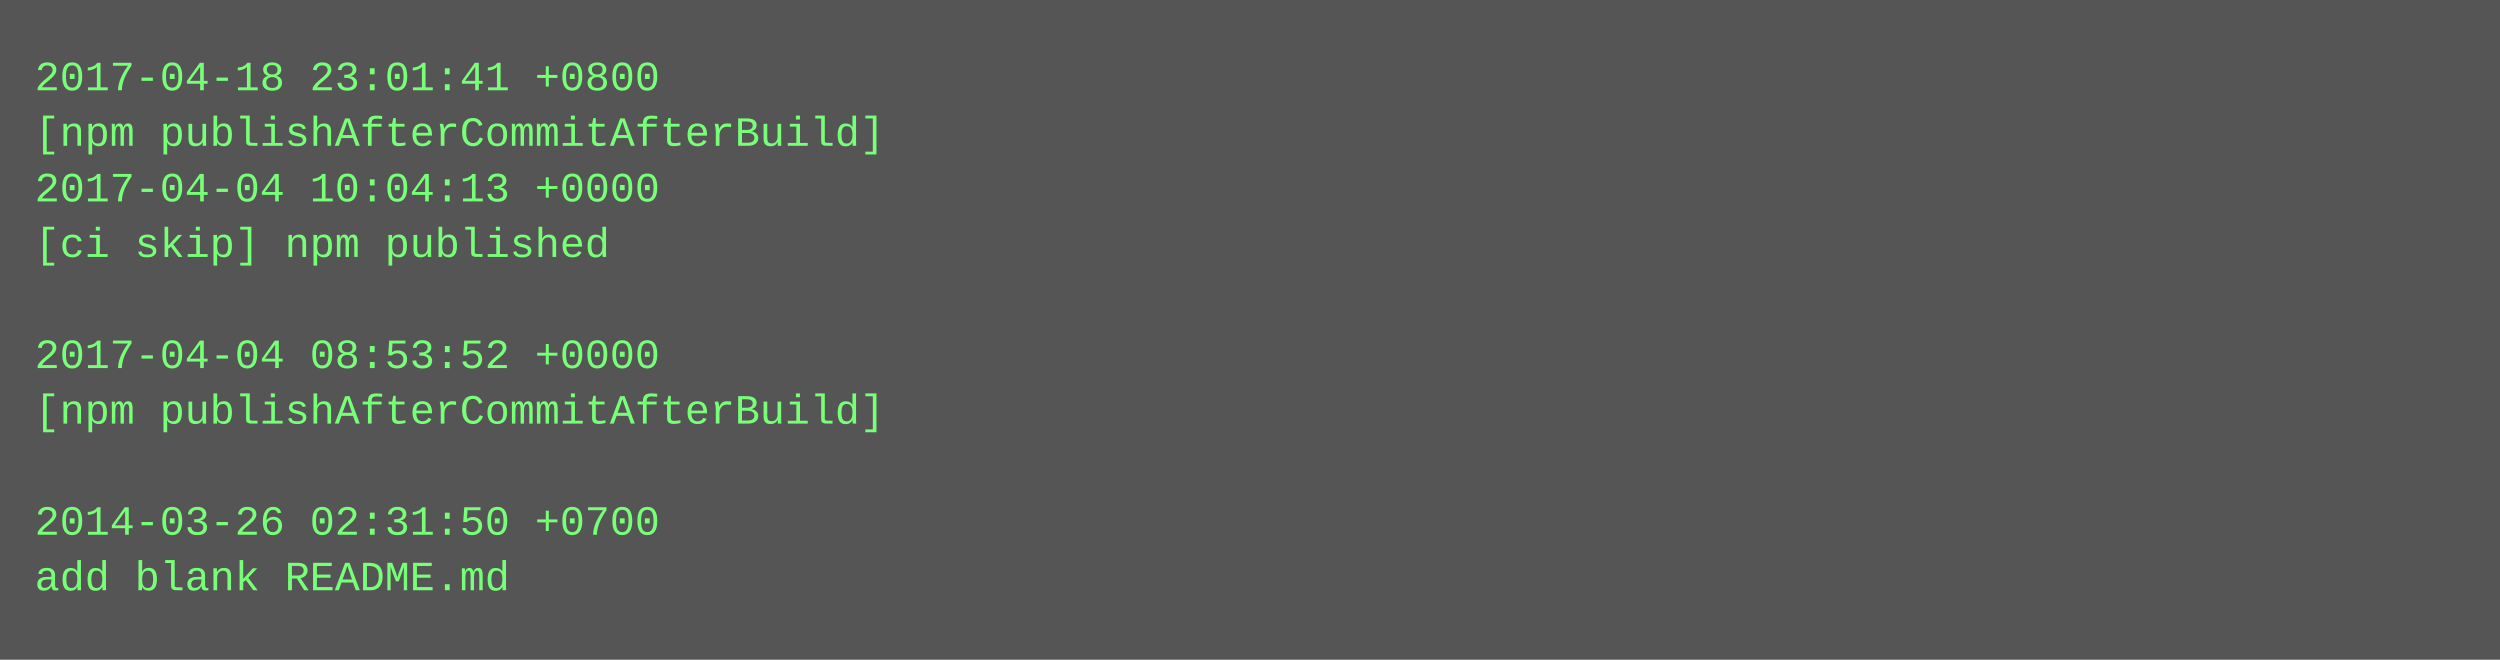
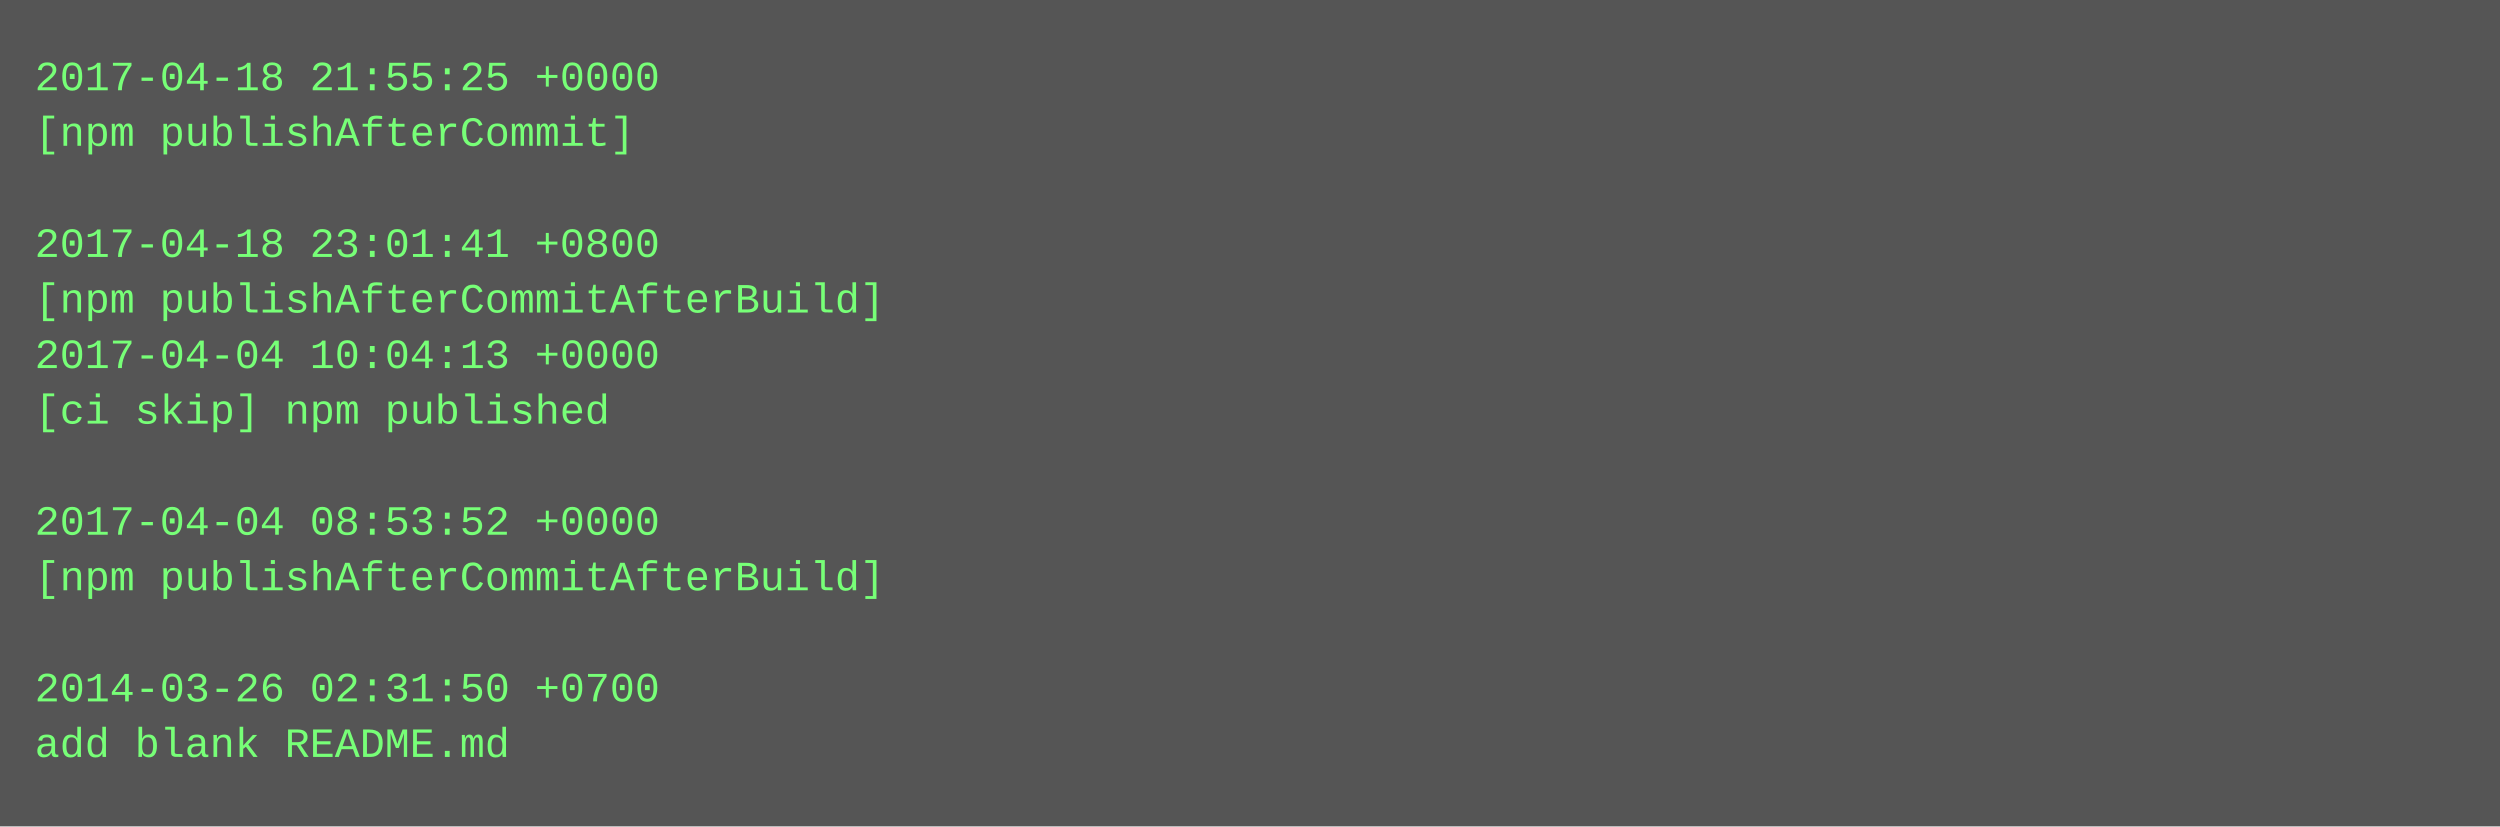
- <svg xmlns="http://www.w3.org/2000/svg" height="190" width="720">
-   <rect height="190" fill="#555" width="720" />
+ <svg xmlns="http://www.w3.org/2000/svg" height="238" width="720">
+   <rect height="238" fill="#555" width="720" />
  <text fill="#7f7" font-family="Courier New" font-size="12" xml:space="preserve">
-     <tspan x="10" y="26">2017-04-18 23:01:41 +0800</tspan>
-     <tspan x="10" y="42">[npm publishAfterCommitAfterBuild]</tspan>
-     <tspan x="10" y="58">2017-04-04 10:04:13 +0000</tspan>
-     <tspan x="10" y="74">[ci skip] npm published</tspan>
-     <tspan x="10" y="90" />
-     <tspan x="10" y="106">2017-04-04 08:53:52 +0000</tspan>
-     <tspan x="10" y="122">[npm publishAfterCommitAfterBuild]</tspan>
+     <tspan x="10" y="26">2017-04-18 21:55:25 +0000</tspan>
+     <tspan x="10" y="42">[npm publishAfterCommit]</tspan>
+     <tspan x="10" y="58" />
+     <tspan x="10" y="74">2017-04-18 23:01:41 +0800</tspan>
+     <tspan x="10" y="90">[npm publishAfterCommitAfterBuild]</tspan>
+     <tspan x="10" y="106">2017-04-04 10:04:13 +0000</tspan>
+     <tspan x="10" y="122">[ci skip] npm published</tspan>
    <tspan x="10" y="138" />
-     <tspan x="10" y="154">2014-03-26 02:31:50 +0700</tspan>
-     <tspan x="10" y="170">add blank README.md</tspan>
+     <tspan x="10" y="154">2017-04-04 08:53:52 +0000</tspan>
+     <tspan x="10" y="170">[npm publishAfterCommitAfterBuild]</tspan>
+     <tspan x="10" y="186" />
+     <tspan x="10" y="202">2014-03-26 02:31:50 +0700</tspan>
+     <tspan x="10" y="218">add blank README.md</tspan>
  </text>
</svg>
